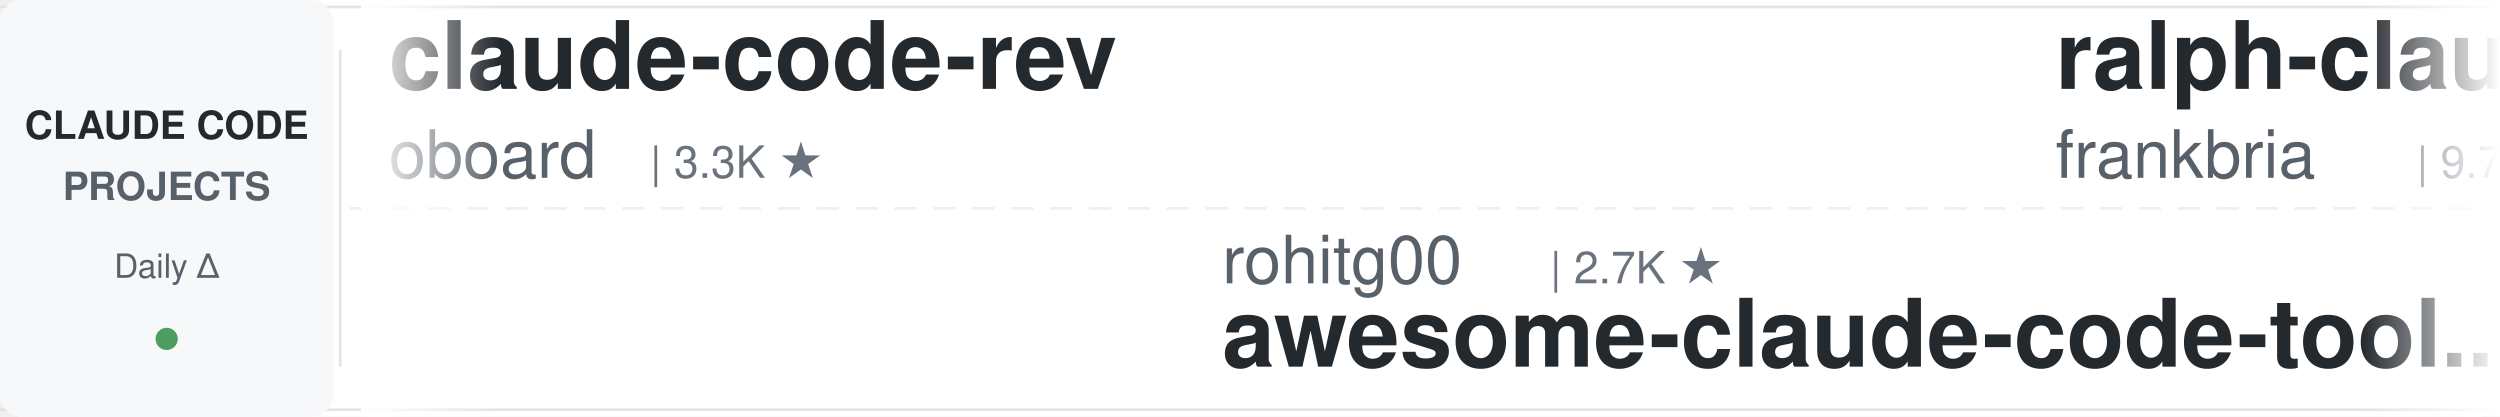
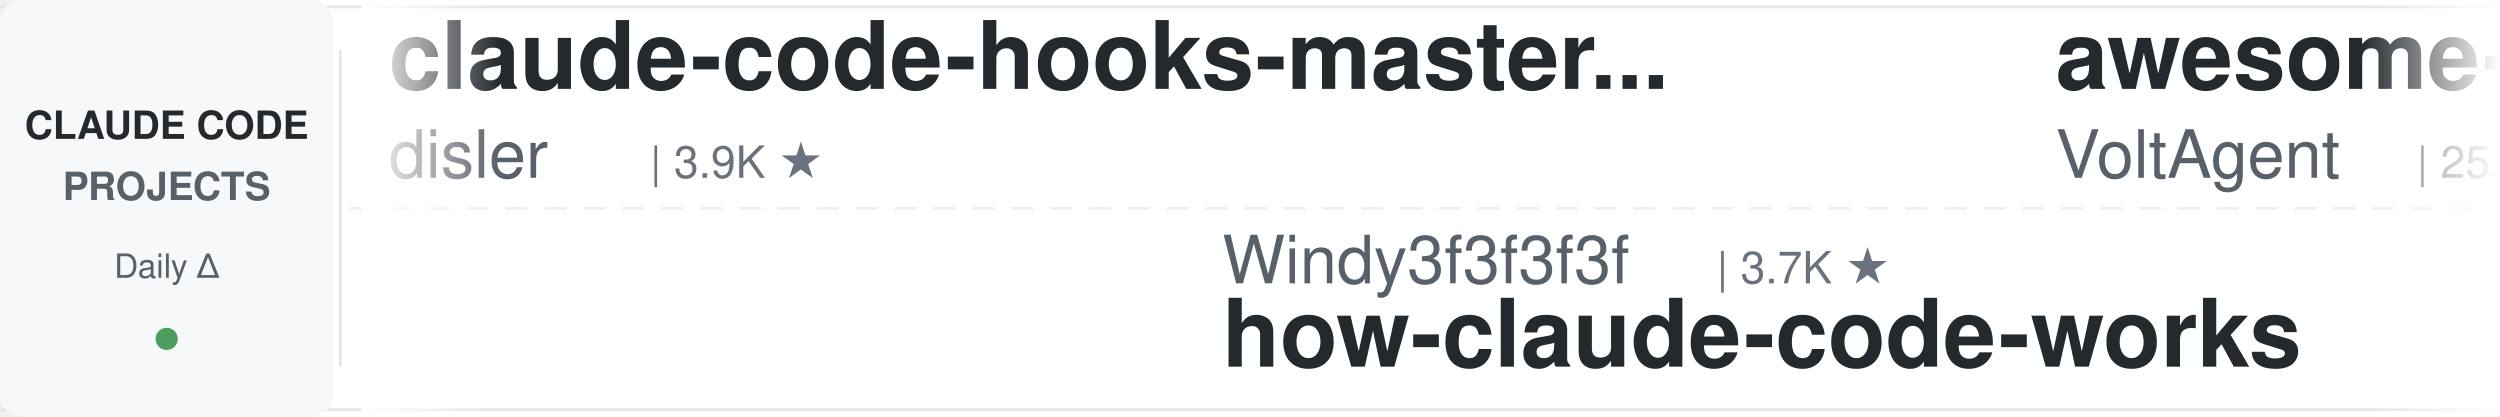
<svg xmlns="http://www.w3.org/2000/svg" width="900" height="150">
  <defs>
    <linearGradient id="leftFade" x1="0%" y1="0%" x2="100%" y2="0%">
      <stop offset="0%" style="stop-color:#ffffff;stop-opacity:1" />
      <stop offset="100%" style="stop-color:#ffffff;stop-opacity:0" />
    </linearGradient>
    <linearGradient id="rightFade" x1="0%" y1="0%" x2="100%" y2="0%">
      <stop offset="0%" style="stop-color:#ffffff;stop-opacity:0" />
      <stop offset="100%" style="stop-color:#ffffff;stop-opacity:1" />
    </linearGradient>
  </defs>
  <rect width="900" height="150" fill="#ffffff" rx="8" />
  <rect x="0" y="2" width="900" height="1" fill="#e1e4e8" />
  <rect x="0" y="147" width="900" height="1" fill="#e1e4e8" />
  <line x1="0" y1="75" x2="900" y2="75" stroke="#e1e4e8" stroke-width="1" stroke-dasharray="8 6" opacity="0.6" />
  <rect x="0" y="0" width="120" height="150" fill="#f6f8fa" rx="8" />
  <text x="60" y="50" font-family="-apple-system, BlinkMacSystemFont, 'Segoe UI', Helvetica, Arial, sans-serif" font-size="14" font-weight="600" fill="#24292e" text-anchor="middle">CLAUDE CODE</text>
  <text x="60" y="72" font-family="-apple-system, BlinkMacSystemFont, 'Segoe UI', Helvetica, Arial, sans-serif" font-size="14" font-weight="600" fill="#586069" text-anchor="middle">PROJECTS</text>
  <text x="60" y="100" font-family="-apple-system, BlinkMacSystemFont, 'Segoe UI', Helvetica, Arial, sans-serif" font-size="12" font-weight="500" fill="#586069" text-anchor="middle">Daily Δ</text>
  <circle cx="60" cy="122" r="4" fill="#22863a" opacity="0.8" />
  <rect x="122" y="18" width="1" height="114" fill="#e1e4e8" />
  <clipPath id="tickerClip">
    <rect x="130" y="0" width="770" height="150" />
  </clipPath>
  <g clip-path="url(#tickerClip)">
    <g id="tickerItems">
      <animateTransform attributeName="transform" attributeType="XML" type="translate" from="0 0" to="-3000 0" dur="54s" repeatCount="indefinite" />
      <g transform="translate(0, 0)">
-         <text x="140" y="32" font-family="-apple-system, BlinkMacSystemFont, 'Segoe UI', Helvetica, Arial, sans-serif" font-size="34" font-weight="600" fill="#24292e">claude-code-rev</text>
-         <text x="140" y="64" font-family="-apple-system, BlinkMacSystemFont, 'Segoe UI', Helvetica, Arial, sans-serif" font-size="24" font-weight="400" fill="#586069">oboard</text>
-         <text x="234" y="64" font-family="-apple-system, BlinkMacSystemFont, 'Segoe UI', Helvetica, Arial, sans-serif" font-size="16" font-weight="500" fill="#6a737d">| 3.3K ★</text>
+         <text x="140" y="32" font-family="-apple-system, BlinkMacSystemFont, 'Segoe UI', Helvetica, Arial, sans-serif" font-size="34" font-weight="600" fill="#24292e">claude-code-hooks-master...</text>
+         <text x="140" y="64" font-family="-apple-system, BlinkMacSystemFont, 'Segoe UI', Helvetica, Arial, sans-serif" font-size="24" font-weight="400" fill="#586069">disler</text>
+         <text x="234" y="64" font-family="-apple-system, BlinkMacSystemFont, 'Segoe UI', Helvetica, Arial, sans-serif" font-size="16" font-weight="500" fill="#6a737d">| 3.9K ★</text>
      </g>
      <g transform="translate(300, 0)">
-         <text x="140" y="102" font-family="-apple-system, BlinkMacSystemFont, 'Segoe UI', Helvetica, Arial, sans-serif" font-size="24" font-weight="400" fill="#586069">rohitg00</text>
-         <text x="258" y="102" font-family="-apple-system, BlinkMacSystemFont, 'Segoe UI', Helvetica, Arial, sans-serif" font-size="16" font-weight="500" fill="#6a737d">| 2.7K ★</text>
-         <text x="140" y="132" font-family="-apple-system, BlinkMacSystemFont, 'Segoe UI', Helvetica, Arial, sans-serif" font-size="34" font-weight="600" fill="#24292e">awesome-claude-code-tool...</text>
+         <text x="140" y="102" font-family="-apple-system, BlinkMacSystemFont, 'Segoe UI', Helvetica, Arial, sans-serif" font-size="24" font-weight="400" fill="#586069">Windy3f3f3f3f</text>
+         <text x="318" y="102" font-family="-apple-system, BlinkMacSystemFont, 'Segoe UI', Helvetica, Arial, sans-serif" font-size="16" font-weight="500" fill="#6a737d">| 3.7K ★</text>
+         <text x="140" y="132" font-family="-apple-system, BlinkMacSystemFont, 'Segoe UI', Helvetica, Arial, sans-serif" font-size="34" font-weight="600" fill="#24292e">how-claude-code-works</text>
      </g>
      <g transform="translate(600, 0)">
-         <text x="140" y="32" font-family="-apple-system, BlinkMacSystemFont, 'Segoe UI', Helvetica, Arial, sans-serif" font-size="34" font-weight="600" fill="#24292e">ralph-claude-code</text>
-         <text x="140" y="64" font-family="-apple-system, BlinkMacSystemFont, 'Segoe UI', Helvetica, Arial, sans-serif" font-size="24" font-weight="400" fill="#586069">frankbria</text>
-         <text x="270" y="64" font-family="-apple-system, BlinkMacSystemFont, 'Segoe UI', Helvetica, Arial, sans-serif" font-size="16" font-weight="500" fill="#6a737d">| 9.7K ★</text>
+         <text x="140" y="32" font-family="-apple-system, BlinkMacSystemFont, 'Segoe UI', Helvetica, Arial, sans-serif" font-size="34" font-weight="600" fill="#24292e">awesome-claude-code-suba...</text>
+         <text x="140" y="64" font-family="-apple-system, BlinkMacSystemFont, 'Segoe UI', Helvetica, Arial, sans-serif" font-size="24" font-weight="400" fill="#586069">VoltAgent</text>
+         <text x="270" y="64" font-family="-apple-system, BlinkMacSystemFont, 'Segoe UI', Helvetica, Arial, sans-serif" font-size="16" font-weight="500" fill="#6a737d">| 25.5K ★</text>
      </g>
      <g transform="translate(900, 0)">
-         <text x="140" y="102" font-family="-apple-system, BlinkMacSystemFont, 'Segoe UI', Helvetica, Arial, sans-serif" font-size="24" font-weight="400" fill="#586069">ChrisWiles</text>
-         <text x="282" y="102" font-family="-apple-system, BlinkMacSystemFont, 'Segoe UI', Helvetica, Arial, sans-serif" font-size="16" font-weight="500" fill="#6a737d">| 6.1K ★</text>
-         <text x="140" y="132" font-family="-apple-system, BlinkMacSystemFont, 'Segoe UI', Helvetica, Arial, sans-serif" font-size="34" font-weight="600" fill="#24292e">claude-code-showcase</text>
+         <text x="140" y="102" font-family="-apple-system, BlinkMacSystemFont, 'Segoe UI', Helvetica, Arial, sans-serif" font-size="24" font-weight="400" fill="#586069">lorryjovens-hub</text>
+         <text x="342" y="102" font-family="-apple-system, BlinkMacSystemFont, 'Segoe UI', Helvetica, Arial, sans-serif" font-size="16" font-weight="500" fill="#6a737d">| 1.7K ★</text>
+         <text x="140" y="132" font-family="-apple-system, BlinkMacSystemFont, 'Segoe UI', Helvetica, Arial, sans-serif" font-size="34" font-weight="600" fill="#24292e">claude-code-rust</text>
      </g>
      <g transform="translate(1200, 0)">
-         <text x="140" y="32" font-family="-apple-system, BlinkMacSystemFont, 'Segoe UI', Helvetica, Arial, sans-serif" font-size="34" font-weight="600" fill="#24292e">claude-code-analysis</text>
-         <text x="140" y="64" font-family="-apple-system, BlinkMacSystemFont, 'Segoe UI', Helvetica, Arial, sans-serif" font-size="24" font-weight="400" fill="#586069">liuup</text>
-         <text x="222" y="64" font-family="-apple-system, BlinkMacSystemFont, 'Segoe UI', Helvetica, Arial, sans-serif" font-size="16" font-weight="500" fill="#6a737d">| 4.0K ★</text>
+         <text x="140" y="32" font-family="-apple-system, BlinkMacSystemFont, 'Segoe UI', Helvetica, Arial, sans-serif" font-size="34" font-weight="600" fill="#24292e">claude-code-base-action</text>
+         <text x="140" y="64" font-family="-apple-system, BlinkMacSystemFont, 'Segoe UI', Helvetica, Arial, sans-serif" font-size="24" font-weight="400" fill="#586069">anthropics</text>
+         <text x="282" y="64" font-family="-apple-system, BlinkMacSystemFont, 'Segoe UI', Helvetica, Arial, sans-serif" font-size="16" font-weight="500" fill="#6a737d">| 995 ★</text>
      </g>
      <g transform="translate(1500, 0)">
-         <text x="140" y="102" font-family="-apple-system, BlinkMacSystemFont, 'Segoe UI', Helvetica, Arial, sans-serif" font-size="24" font-weight="400" fill="#586069">1rgs</text>
-         <text x="210" y="102" font-family="-apple-system, BlinkMacSystemFont, 'Segoe UI', Helvetica, Arial, sans-serif" font-size="16" font-weight="500" fill="#6a737d">| 3.8K ★</text>
+         <text x="140" y="102" font-family="-apple-system, BlinkMacSystemFont, 'Segoe UI', Helvetica, Arial, sans-serif" font-size="24" font-weight="400" fill="#586069">daymade</text>
+         <text x="246" y="102" font-family="-apple-system, BlinkMacSystemFont, 'Segoe UI', Helvetica, Arial, sans-serif" font-size="16" font-weight="500" fill="#6a737d">| 1.4K ★</text>
+         <text x="140" y="132" font-family="-apple-system, BlinkMacSystemFont, 'Segoe UI', Helvetica, Arial, sans-serif" font-size="34" font-weight="600" fill="#24292e">claude-code-skills</text>
+       </g>
+       <g transform="translate(1800, 0)">
+         <text x="140" y="32" font-family="-apple-system, BlinkMacSystemFont, 'Segoe UI', Helvetica, Arial, sans-serif" font-size="34" font-weight="600" fill="#24292e">claude-code-my-workflow</text>
+         <text x="140" y="64" font-family="-apple-system, BlinkMacSystemFont, 'Segoe UI', Helvetica, Arial, sans-serif" font-size="24" font-weight="400" fill="#586069">pedrohcgs</text>
+         <text x="270" y="64" font-family="-apple-system, BlinkMacSystemFont, 'Segoe UI', Helvetica, Arial, sans-serif" font-size="16" font-weight="500" fill="#6a737d">| 1.6K ★</text>
+       </g>
+       <g transform="translate(2100, 0)">
+         <text x="140" y="102" font-family="-apple-system, BlinkMacSystemFont, 'Segoe UI', Helvetica, Arial, sans-serif" font-size="24" font-weight="400" fill="#586069">shareAI-lab</text>
+         <text x="294" y="102" font-family="-apple-system, BlinkMacSystemFont, 'Segoe UI', Helvetica, Arial, sans-serif" font-size="16" font-weight="500" fill="#6a737d">| 78.0K ★</text>
+         <text x="140" y="132" font-family="-apple-system, BlinkMacSystemFont, 'Segoe UI', Helvetica, Arial, sans-serif" font-size="34" font-weight="600" fill="#24292e">learn-claude-code</text>
+       </g>
+       <g transform="translate(2400, 0)">
+         <text x="140" y="32" font-family="-apple-system, BlinkMacSystemFont, 'Segoe UI', Helvetica, Arial, sans-serif" font-size="34" font-weight="600" fill="#24292e">claude-code-system-promp...</text>
+         <text x="140" y="64" font-family="-apple-system, BlinkMacSystemFont, 'Segoe UI', Helvetica, Arial, sans-serif" font-size="24" font-weight="400" fill="#586069">Piebald-AI</text>
+         <text x="282" y="64" font-family="-apple-system, BlinkMacSystemFont, 'Segoe UI', Helvetica, Arial, sans-serif" font-size="16" font-weight="500" fill="#6a737d">| 12.8K ★</text>
+       </g>
+       <g transform="translate(2700, 0)">
+         <text x="140" y="102" font-family="-apple-system, BlinkMacSystemFont, 'Segoe UI', Helvetica, Arial, sans-serif" font-size="24" font-weight="400" fill="#586069">fuergaosi233</text>
+         <text x="306" y="102" font-family="-apple-system, BlinkMacSystemFont, 'Segoe UI', Helvetica, Arial, sans-serif" font-size="16" font-weight="500" fill="#6a737d">| 2.8K ★</text>
        <text x="140" y="132" font-family="-apple-system, BlinkMacSystemFont, 'Segoe UI', Helvetica, Arial, sans-serif" font-size="34" font-weight="600" fill="#24292e">claude-code-proxy</text>
      </g>
-       <g transform="translate(1800, 0)">
-         <text x="140" y="32" font-family="-apple-system, BlinkMacSystemFont, 'Segoe UI', Helvetica, Arial, sans-serif" font-size="34" font-weight="600" fill="#24292e">claude-code-from-source</text>
-         <text x="140" y="64" font-family="-apple-system, BlinkMacSystemFont, 'Segoe UI', Helvetica, Arial, sans-serif" font-size="24" font-weight="400" fill="#586069">alejandrobalderas</text>
-         <text x="366" y="64" font-family="-apple-system, BlinkMacSystemFont, 'Segoe UI', Helvetica, Arial, sans-serif" font-size="16" font-weight="500" fill="#6a737d">| 3.0K ★</text>
-       </g>
-       <g transform="translate(2100, 0)">
-         <text x="140" y="102" font-family="-apple-system, BlinkMacSystemFont, 'Segoe UI', Helvetica, Arial, sans-serif" font-size="24" font-weight="400" fill="#586069">AICoderTudou</text>
-         <text x="306" y="102" font-family="-apple-system, BlinkMacSystemFont, 'Segoe UI', Helvetica, Arial, sans-serif" font-size="16" font-weight="500" fill="#6a737d">| 493 ★</text>
-         <text x="140" y="132" font-family="-apple-system, BlinkMacSystemFont, 'Segoe UI', Helvetica, Arial, sans-serif" font-size="34" font-weight="600" fill="#24292e">claude-code-tudou</text>
-       </g>
-       <g transform="translate(2400, 0)">
-         <text x="140" y="32" font-family="-apple-system, BlinkMacSystemFont, 'Segoe UI', Helvetica, Arial, sans-serif" font-size="34" font-weight="600" fill="#24292e">learn-claude-code</text>
-         <text x="140" y="64" font-family="-apple-system, BlinkMacSystemFont, 'Segoe UI', Helvetica, Arial, sans-serif" font-size="24" font-weight="400" fill="#586069">shareAI-lab</text>
-         <text x="294" y="64" font-family="-apple-system, BlinkMacSystemFont, 'Segoe UI', Helvetica, Arial, sans-serif" font-size="16" font-weight="500" fill="#6a737d">| 78.0K ★</text>
-       </g>
-       <g transform="translate(2700, 0)">
-         <text x="140" y="102" font-family="-apple-system, BlinkMacSystemFont, 'Segoe UI', Helvetica, Arial, sans-serif" font-size="24" font-weight="400" fill="#586069">digitalsamba</text>
-         <text x="306" y="102" font-family="-apple-system, BlinkMacSystemFont, 'Segoe UI', Helvetica, Arial, sans-serif" font-size="16" font-weight="500" fill="#6a737d">| 2.2K ★</text>
-         <text x="140" y="132" font-family="-apple-system, BlinkMacSystemFont, 'Segoe UI', Helvetica, Arial, sans-serif" font-size="34" font-weight="600" fill="#24292e">claude-code-video-toolki...</text>
-       </g>
      <g transform="translate(3000, 0)">
-         <text x="140" y="32" font-family="-apple-system, BlinkMacSystemFont, 'Segoe UI', Helvetica, Arial, sans-serif" font-size="34" font-weight="600" fill="#24292e">claude-code-rev</text>
-         <text x="140" y="64" font-family="-apple-system, BlinkMacSystemFont, 'Segoe UI', Helvetica, Arial, sans-serif" font-size="24" font-weight="400" fill="#586069">oboard</text>
-         <text x="234" y="64" font-family="-apple-system, BlinkMacSystemFont, 'Segoe UI', Helvetica, Arial, sans-serif" font-size="16" font-weight="500" fill="#6a737d">| 3.3K ★</text>
+         <text x="140" y="32" font-family="-apple-system, BlinkMacSystemFont, 'Segoe UI', Helvetica, Arial, sans-serif" font-size="34" font-weight="600" fill="#24292e">claude-code-hooks-master...</text>
+         <text x="140" y="64" font-family="-apple-system, BlinkMacSystemFont, 'Segoe UI', Helvetica, Arial, sans-serif" font-size="24" font-weight="400" fill="#586069">disler</text>
+         <text x="234" y="64" font-family="-apple-system, BlinkMacSystemFont, 'Segoe UI', Helvetica, Arial, sans-serif" font-size="16" font-weight="500" fill="#6a737d">| 3.9K ★</text>
      </g>
      <g transform="translate(3300, 0)">
-         <text x="140" y="102" font-family="-apple-system, BlinkMacSystemFont, 'Segoe UI', Helvetica, Arial, sans-serif" font-size="24" font-weight="400" fill="#586069">rohitg00</text>
-         <text x="258" y="102" font-family="-apple-system, BlinkMacSystemFont, 'Segoe UI', Helvetica, Arial, sans-serif" font-size="16" font-weight="500" fill="#6a737d">| 2.7K ★</text>
-         <text x="140" y="132" font-family="-apple-system, BlinkMacSystemFont, 'Segoe UI', Helvetica, Arial, sans-serif" font-size="34" font-weight="600" fill="#24292e">awesome-claude-code-tool...</text>
+         <text x="140" y="102" font-family="-apple-system, BlinkMacSystemFont, 'Segoe UI', Helvetica, Arial, sans-serif" font-size="24" font-weight="400" fill="#586069">Windy3f3f3f3f</text>
+         <text x="318" y="102" font-family="-apple-system, BlinkMacSystemFont, 'Segoe UI', Helvetica, Arial, sans-serif" font-size="16" font-weight="500" fill="#6a737d">| 3.7K ★</text>
+         <text x="140" y="132" font-family="-apple-system, BlinkMacSystemFont, 'Segoe UI', Helvetica, Arial, sans-serif" font-size="34" font-weight="600" fill="#24292e">how-claude-code-works</text>
      </g>
      <g transform="translate(3600, 0)">
-         <text x="140" y="32" font-family="-apple-system, BlinkMacSystemFont, 'Segoe UI', Helvetica, Arial, sans-serif" font-size="34" font-weight="600" fill="#24292e">ralph-claude-code</text>
-         <text x="140" y="64" font-family="-apple-system, BlinkMacSystemFont, 'Segoe UI', Helvetica, Arial, sans-serif" font-size="24" font-weight="400" fill="#586069">frankbria</text>
-         <text x="270" y="64" font-family="-apple-system, BlinkMacSystemFont, 'Segoe UI', Helvetica, Arial, sans-serif" font-size="16" font-weight="500" fill="#6a737d">| 9.7K ★</text>
+         <text x="140" y="32" font-family="-apple-system, BlinkMacSystemFont, 'Segoe UI', Helvetica, Arial, sans-serif" font-size="34" font-weight="600" fill="#24292e">awesome-claude-code-suba...</text>
+         <text x="140" y="64" font-family="-apple-system, BlinkMacSystemFont, 'Segoe UI', Helvetica, Arial, sans-serif" font-size="24" font-weight="400" fill="#586069">VoltAgent</text>
+         <text x="270" y="64" font-family="-apple-system, BlinkMacSystemFont, 'Segoe UI', Helvetica, Arial, sans-serif" font-size="16" font-weight="500" fill="#6a737d">| 25.5K ★</text>
      </g>
      <g transform="translate(3900, 0)">
-         <text x="140" y="102" font-family="-apple-system, BlinkMacSystemFont, 'Segoe UI', Helvetica, Arial, sans-serif" font-size="24" font-weight="400" fill="#586069">ChrisWiles</text>
-         <text x="282" y="102" font-family="-apple-system, BlinkMacSystemFont, 'Segoe UI', Helvetica, Arial, sans-serif" font-size="16" font-weight="500" fill="#6a737d">| 6.1K ★</text>
-         <text x="140" y="132" font-family="-apple-system, BlinkMacSystemFont, 'Segoe UI', Helvetica, Arial, sans-serif" font-size="34" font-weight="600" fill="#24292e">claude-code-showcase</text>
+         <text x="140" y="102" font-family="-apple-system, BlinkMacSystemFont, 'Segoe UI', Helvetica, Arial, sans-serif" font-size="24" font-weight="400" fill="#586069">lorryjovens-hub</text>
+         <text x="342" y="102" font-family="-apple-system, BlinkMacSystemFont, 'Segoe UI', Helvetica, Arial, sans-serif" font-size="16" font-weight="500" fill="#6a737d">| 1.7K ★</text>
+         <text x="140" y="132" font-family="-apple-system, BlinkMacSystemFont, 'Segoe UI', Helvetica, Arial, sans-serif" font-size="34" font-weight="600" fill="#24292e">claude-code-rust</text>
      </g>
    </g>
  </g>
  <rect x="130" y="0" width="50" height="150" fill="url(#leftFade)" />
  <rect x="850" y="0" width="50" height="150" fill="url(#rightFade)" />
</svg>
